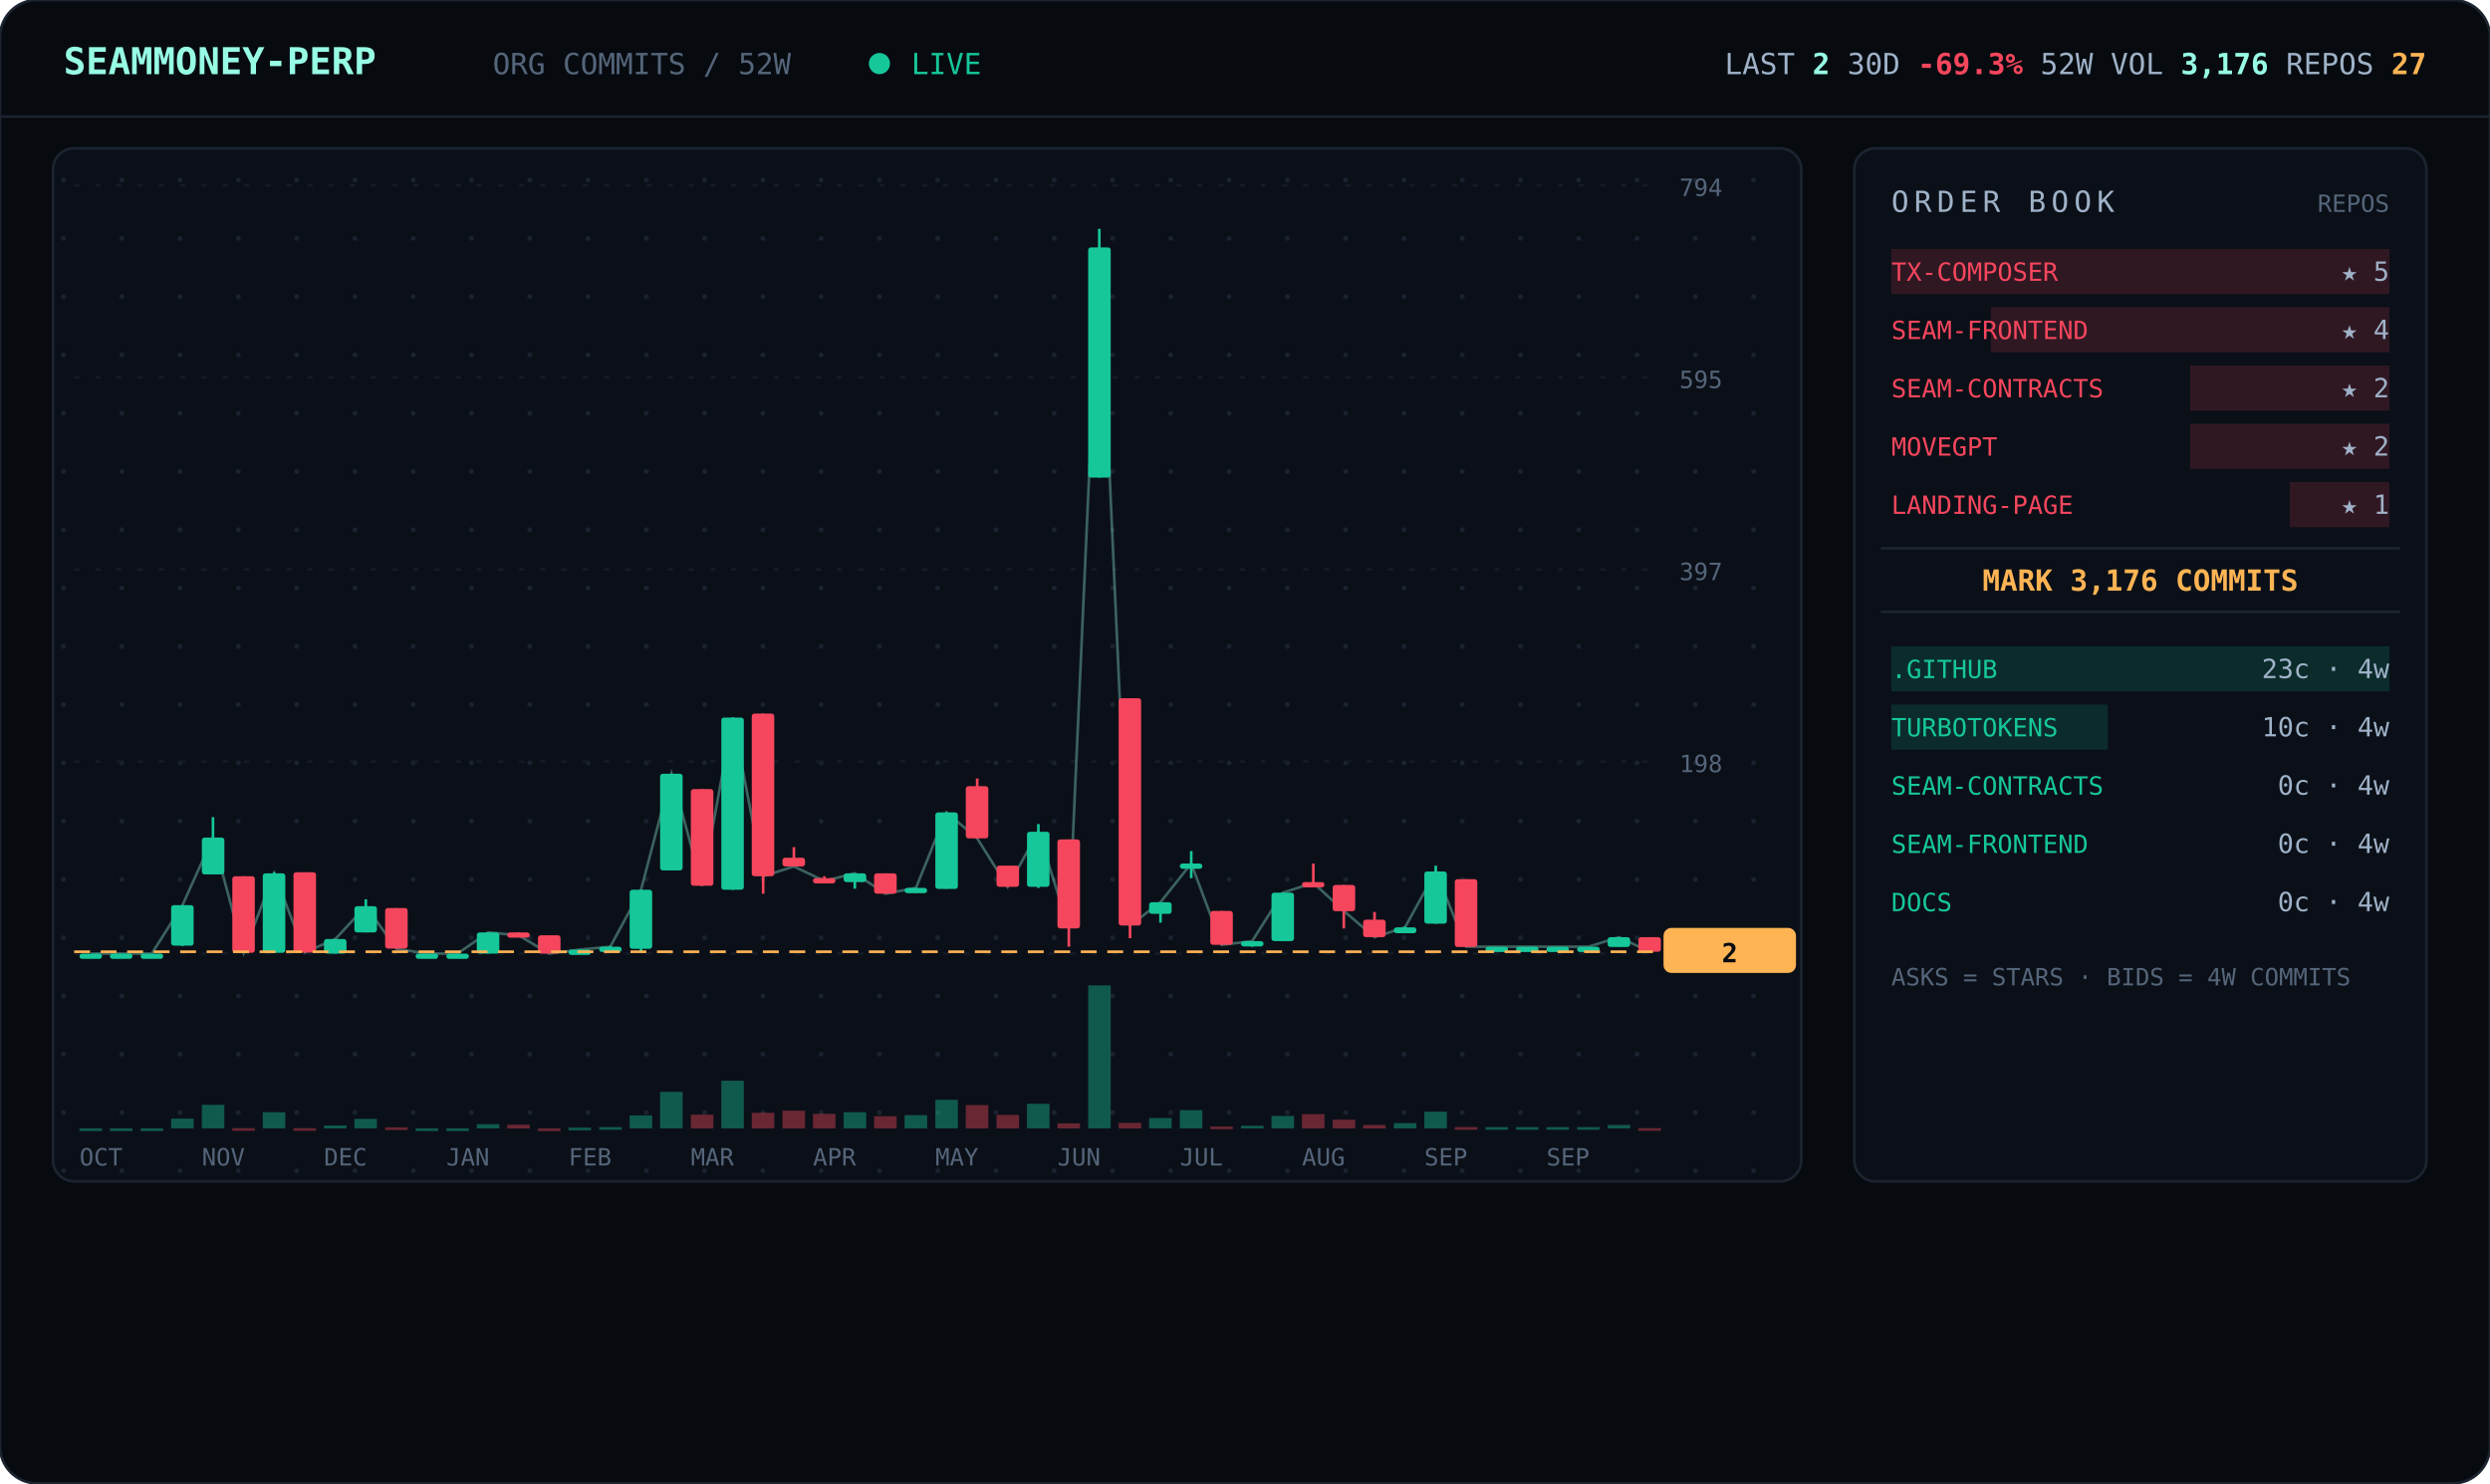
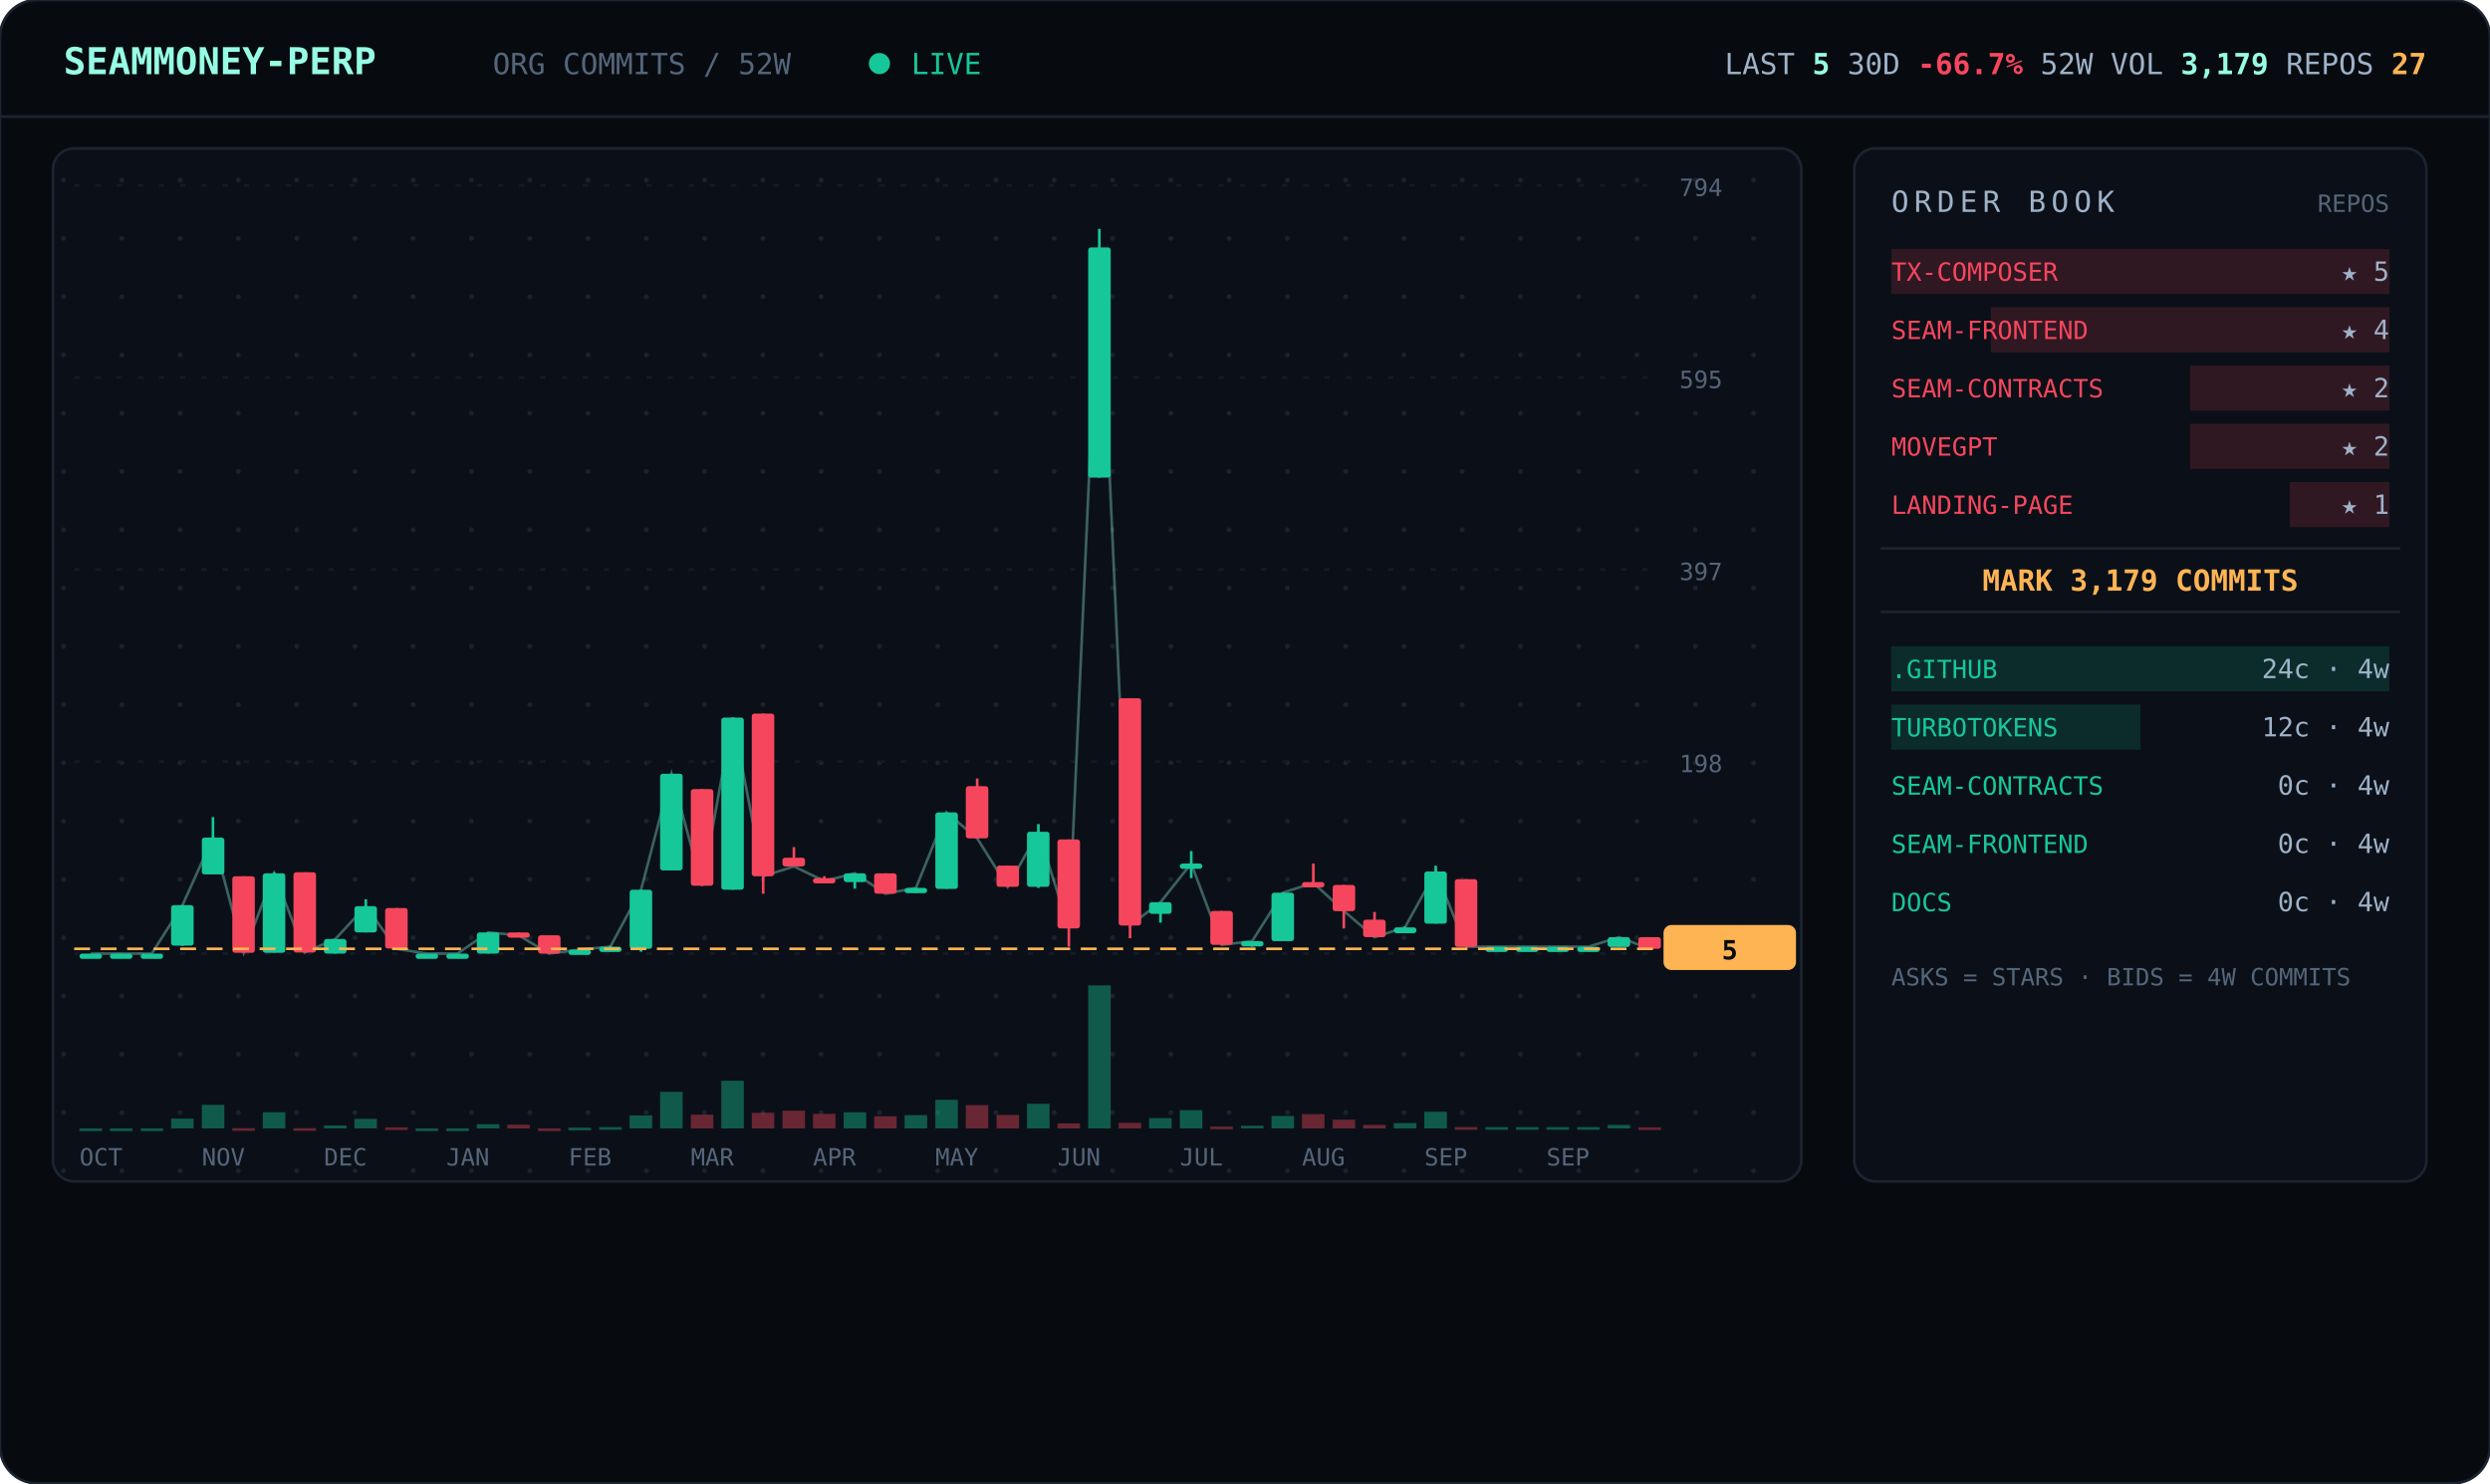
<svg xmlns="http://www.w3.org/2000/svg" viewBox="0 0 940 560" width="940" font-family="ui-monospace,'JetBrains Mono','SF Mono',Menlo,Consolas,monospace">
  <defs>
    <pattern id="dots" width="22" height="22" patternUnits="userSpaceOnUse">
      <circle cx="2" cy="2" r="0.9" fill="#1a2330" />
    </pattern>
  </defs>
  <rect width="940" height="560" rx="14" fill="#070b10" stroke="#1c2430" />
  <line x1="0" y1="44" x2="940" y2="44" stroke="#1c2430" />
  <text x="24" y="28" font-size="14" font-weight="700" fill="#97fce4">SEAMMONEY-PERP</text>
  <text x="186" y="28" font-size="11" fill="#55657a">ORG COMMITS / 52W</text>
  <circle cx="332" cy="24" r="4" fill="#16c79a">
    <animate attributeName="opacity" values="1;0.2;1" dur="2s" repeatCount="indefinite" />
  </circle>
  <text x="344" y="28" font-size="11" fill="#16c79a">LIVE</text>
-   <text x="916" y="28" text-anchor="end" font-size="11" fill="#9fb2c8">LAST <tspan fill="#97fce4" font-weight="700">2</tspan>   30D <tspan fill="#f6465d" font-weight="700">-69.3%</tspan>   52W VOL <tspan fill="#97fce4" font-weight="700">3,176</tspan>   REPOS <tspan fill="#ffb454" font-weight="700">27</tspan>
+   <text x="916" y="28" text-anchor="end" font-size="11" fill="#9fb2c8">LAST <tspan fill="#97fce4" font-weight="700">5</tspan>   30D <tspan fill="#f6465d" font-weight="700">-66.7%</tspan>   52W VOL <tspan fill="#97fce4" font-weight="700">3,179</tspan>   REPOS <tspan fill="#ffb454" font-weight="700">27</tspan>
  </text>
  <rect x="20" y="56" width="660" height="390" rx="8" fill="#0b1018" stroke="#1c2430" />
  <rect x="20" y="56" width="660" height="390" rx="8" fill="url(#dots)" />
  <line x1="28" y1="360.0" x2="624" y2="360.0" stroke="#141b26" stroke-dasharray="2 6" />
  <text x="634" y="364.0" font-size="9" fill="#55657a">0</text>
  <line x1="28" y1="287.5" x2="624" y2="287.5" stroke="#141b26" stroke-dasharray="2 6" />
  <text x="634" y="291.5" font-size="9" fill="#55657a">198</text>
  <line x1="28" y1="215.0" x2="624" y2="215.0" stroke="#141b26" stroke-dasharray="2 6" />
  <text x="634" y="219.0" font-size="9" fill="#55657a">397</text>
  <line x1="28" y1="142.5" x2="624" y2="142.5" stroke="#141b26" stroke-dasharray="2 6" />
  <text x="634" y="146.5" font-size="9" fill="#55657a">595</text>
  <line x1="28" y1="70.0" x2="624" y2="70.0" stroke="#141b26" stroke-dasharray="2 6" />
  <text x="634" y="74.0" font-size="9" fill="#55657a">794</text>
-   <polyline points="34.3,360.0 45.8,360.0 57.3,360.0 68.9,341.7 80.4,316.2 92.0,359.6 103.5,329.7 115.0,359.6 126.6,354.5 138.1,342.1 149.7,358.2 161.2,360.0 172.7,360.0 184.3,352.0 195.8,353.1 207.3,360.0 218.9,358.5 230.4,357.4 242.0,335.9 253.5,292.1 265.0,334.4 276.6,270.9 288.1,330.8 299.7,327.1 311.2,332.6 322.7,329.7 334.3,337.4 345.8,335.2 357.3,306.7 368.9,316.5 380.4,334.8 392.0,314.0 403.5,350.5 415.0,93.4 426.6,349.4 438.1,340.6 449.7,326.0 461.2,356.7 472.7,355.3 484.3,337.0 495.8,333.3 507.3,343.9 518.9,353.8 530.4,350.1 542.0,329.0 553.5,357.4 565.0,357.4 576.6,357.4 588.1,357.4 599.7,357.4 611.2,353.8 622.7,359.3" fill="none" stroke="#97fce4" stroke-width="1" opacity="0.35" />
+   <polyline points="34.3,360.0 45.8,360.0 57.3,360.0 68.9,341.7 80.4,316.2 92.0,359.6 103.5,329.7 115.0,359.6 126.6,354.5 138.1,342.1 149.7,358.2 161.2,360.0 172.7,360.0 184.3,352.0 195.8,353.1 207.3,360.0 218.9,358.5 230.4,357.4 242.0,335.9 253.5,292.1 265.0,334.4 276.6,270.9 288.1,330.8 299.7,327.1 311.2,332.6 322.7,329.7 334.3,337.4 345.8,335.2 357.3,306.7 368.9,316.5 380.4,334.8 392.0,314.0 403.5,350.5 415.0,93.4 426.6,349.4 438.1,340.6 449.7,326.0 461.2,356.7 472.7,355.3 484.3,337.0 495.8,333.3 507.3,343.9 518.9,353.8 530.4,350.1 542.0,329.0 553.5,357.4 565.0,357.4 576.6,357.4 588.1,357.4 599.7,357.4 611.2,353.8 622.7,358.2" fill="none" stroke="#97fce4" stroke-width="1" opacity="0.35" />
  <line x1="34.3" y1="360.0" x2="34.3" y2="360.0" stroke="#16c79a" />
  <rect x="30.0" y="360.0" width="8.5" height="2.0" rx="1" fill="#16c79a" />
  <rect x="30.0" y="426.0" width="8.5" height="1.0" fill="#16c79a" opacity="0.4" />
  <line x1="45.8" y1="360.0" x2="45.8" y2="360.0" stroke="#16c79a" />
  <rect x="41.5" y="360.0" width="8.5" height="2.0" rx="1" fill="#16c79a" />
  <rect x="41.5" y="426.0" width="8.5" height="1.0" fill="#16c79a" opacity="0.4" />
  <line x1="57.3" y1="360.0" x2="57.3" y2="360.0" stroke="#16c79a" />
  <rect x="53.1" y="360.0" width="8.5" height="2.0" rx="1" fill="#16c79a" />
  <rect x="53.1" y="426.0" width="8.5" height="1.0" fill="#16c79a" opacity="0.4" />
  <line x1="68.9" y1="341.7" x2="68.9" y2="357.1" stroke="#16c79a" />
  <rect x="64.6" y="341.7" width="8.5" height="15.3" rx="1" fill="#16c79a" />
  <rect x="64.6" y="422.3" width="8.5" height="3.7" fill="#16c79a" opacity="0.4" />
  <line x1="80.4" y1="308.5" x2="80.4" y2="330.0" stroke="#16c79a" />
  <rect x="76.2" y="316.2" width="8.5" height="13.9" rx="1" fill="#16c79a" />
  <rect x="76.2" y="417.1" width="8.5" height="8.9" fill="#16c79a" opacity="0.4" />
  <line x1="92.0" y1="330.8" x2="92.0" y2="359.6" stroke="#f6465d" />
  <rect x="87.7" y="330.8" width="8.5" height="28.9" rx="1" fill="#f6465d" />
  <rect x="87.7" y="425.9" width="8.5" height="1.0" fill="#f6465d" opacity="0.4" />
  <line x1="103.5" y1="329.3" x2="103.5" y2="359.6" stroke="#16c79a" />
  <rect x="99.2" y="329.7" width="8.5" height="30.0" rx="1" fill="#16c79a" />
  <rect x="99.2" y="419.9" width="8.5" height="6.1" fill="#16c79a" opacity="0.4" />
  <line x1="115.0" y1="329.3" x2="115.0" y2="359.6" stroke="#f6465d" />
  <rect x="110.8" y="329.3" width="8.5" height="30.3" rx="1" fill="#f6465d" />
  <rect x="110.8" y="425.9" width="8.5" height="1.0" fill="#f6465d" opacity="0.4" />
  <line x1="126.6" y1="354.5" x2="126.6" y2="360.0" stroke="#16c79a" />
  <rect x="122.3" y="354.5" width="8.5" height="5.5" rx="1" fill="#16c79a" />
  <rect x="122.3" y="424.9" width="8.5" height="1.1" fill="#16c79a" opacity="0.4" />
  <line x1="138.1" y1="339.5" x2="138.1" y2="352.0" stroke="#16c79a" />
  <rect x="133.8" y="342.1" width="8.5" height="9.9" rx="1" fill="#16c79a" />
  <rect x="133.8" y="422.4" width="8.5" height="3.6" fill="#16c79a" opacity="0.4" />
  <line x1="149.7" y1="342.8" x2="149.7" y2="358.2" stroke="#f6465d" />
  <rect x="145.4" y="342.8" width="8.5" height="15.3" rx="1" fill="#f6465d" />
  <rect x="145.4" y="425.6" width="8.5" height="1.0" fill="#f6465d" opacity="0.4" />
  <line x1="161.2" y1="360.0" x2="161.2" y2="360.0" stroke="#16c79a" />
  <rect x="156.9" y="360.0" width="8.5" height="2.0" rx="1" fill="#16c79a" />
  <rect x="156.9" y="426.0" width="8.5" height="1.0" fill="#16c79a" opacity="0.4" />
  <line x1="172.7" y1="360.0" x2="172.7" y2="360.0" stroke="#16c79a" />
  <rect x="168.5" y="360.0" width="8.5" height="2.0" rx="1" fill="#16c79a" />
  <rect x="168.5" y="426.0" width="8.5" height="1.0" fill="#16c79a" opacity="0.4" />
  <line x1="184.3" y1="352.0" x2="184.3" y2="360.0" stroke="#16c79a" />
  <rect x="180.0" y="352.0" width="8.5" height="8.0" rx="1" fill="#16c79a" />
  <rect x="180.0" y="424.4" width="8.5" height="1.6" fill="#16c79a" opacity="0.4" />
  <line x1="195.8" y1="352.0" x2="195.8" y2="353.4" stroke="#f6465d" />
  <rect x="191.5" y="352.0" width="8.5" height="2.0" rx="1" fill="#f6465d" />
  <rect x="191.5" y="424.6" width="8.5" height="1.4" fill="#f6465d" opacity="0.4" />
  <line x1="207.3" y1="353.1" x2="207.3" y2="360.0" stroke="#f6465d" />
  <rect x="203.1" y="353.1" width="8.5" height="6.9" rx="1" fill="#f6465d" />
  <rect x="203.1" y="426.0" width="8.5" height="1.0" fill="#f6465d" opacity="0.4" />
  <line x1="218.9" y1="358.5" x2="218.9" y2="359.6" stroke="#16c79a" />
  <rect x="214.6" y="358.5" width="8.5" height="2.0" rx="1" fill="#16c79a" />
  <rect x="214.6" y="425.7" width="8.5" height="1.0" fill="#16c79a" opacity="0.4" />
  <line x1="230.4" y1="357.1" x2="230.4" y2="358.2" stroke="#16c79a" />
  <rect x="226.2" y="357.4" width="8.5" height="2.0" rx="1" fill="#16c79a" />
  <rect x="226.2" y="425.5" width="8.5" height="1.0" fill="#16c79a" opacity="0.4" />
  <line x1="242.0" y1="335.9" x2="242.0" y2="359.3" stroke="#16c79a" />
  <rect x="237.7" y="335.9" width="8.5" height="22.3" rx="1" fill="#16c79a" />
  <rect x="237.7" y="421.1" width="8.5" height="4.9" fill="#16c79a" opacity="0.4" />
  <line x1="253.5" y1="292.1" x2="253.5" y2="328.6" stroke="#16c79a" />
  <rect x="249.2" y="292.1" width="8.5" height="36.5" rx="1" fill="#16c79a" />
  <rect x="249.2" y="412.2" width="8.5" height="13.8" fill="#16c79a" opacity="0.4" />
  <line x1="265.0" y1="297.9" x2="265.0" y2="334.4" stroke="#f6465d" />
  <rect x="260.8" y="297.9" width="8.5" height="36.5" rx="1" fill="#f6465d" />
  <rect x="260.8" y="420.8" width="8.5" height="5.2" fill="#f6465d" opacity="0.4" />
  <line x1="276.6" y1="270.9" x2="276.6" y2="335.9" stroke="#16c79a" />
  <rect x="272.3" y="270.9" width="8.5" height="65.0" rx="1" fill="#16c79a" />
  <rect x="272.3" y="408.0" width="8.5" height="18.0" fill="#16c79a" opacity="0.4" />
  <line x1="288.1" y1="269.4" x2="288.1" y2="337.4" stroke="#f6465d" />
  <rect x="283.8" y="269.4" width="8.5" height="61.4" rx="1" fill="#f6465d" />
  <rect x="283.8" y="420.1" width="8.5" height="5.9" fill="#f6465d" opacity="0.4" />
  <line x1="299.7" y1="319.8" x2="299.7" y2="327.1" stroke="#f6465d" />
  <rect x="295.4" y="323.8" width="8.5" height="3.3" rx="1" fill="#f6465d" />
  <rect x="295.4" y="419.3" width="8.5" height="6.7" fill="#f6465d" opacity="0.4" />
  <line x1="311.2" y1="330.8" x2="311.2" y2="332.6" stroke="#f6465d" />
  <rect x="306.9" y="331.5" width="8.5" height="2.0" rx="1" fill="#f6465d" />
  <rect x="306.9" y="420.5" width="8.5" height="5.5" fill="#f6465d" opacity="0.4" />
  <line x1="322.7" y1="329.7" x2="322.7" y2="335.5" stroke="#16c79a" />
  <rect x="318.5" y="329.7" width="8.5" height="3.3" rx="1" fill="#16c79a" />
  <rect x="318.5" y="419.9" width="8.5" height="6.1" fill="#16c79a" opacity="0.4" />
  <line x1="334.3" y1="329.7" x2="334.3" y2="337.4" stroke="#f6465d" />
  <rect x="330.0" y="329.7" width="8.5" height="7.7" rx="1" fill="#f6465d" />
  <rect x="330.0" y="421.4" width="8.5" height="4.6" fill="#f6465d" opacity="0.4" />
  <line x1="345.8" y1="335.2" x2="345.8" y2="337.0" stroke="#16c79a" />
  <rect x="341.5" y="335.2" width="8.5" height="2.0" rx="1" fill="#16c79a" />
  <rect x="341.5" y="421.0" width="8.5" height="5.0" fill="#16c79a" opacity="0.4" />
  <line x1="357.3" y1="306.7" x2="357.3" y2="335.5" stroke="#16c79a" />
  <rect x="353.1" y="306.7" width="8.5" height="28.9" rx="1" fill="#16c79a" />
  <rect x="353.1" y="415.2" width="8.5" height="10.8" fill="#16c79a" opacity="0.4" />
  <line x1="368.9" y1="293.9" x2="368.9" y2="316.5" stroke="#f6465d" />
  <rect x="364.6" y="296.8" width="8.5" height="19.7" rx="1" fill="#f6465d" />
  <rect x="364.6" y="417.2" width="8.5" height="8.8" fill="#f6465d" opacity="0.4" />
  <line x1="380.4" y1="326.8" x2="380.4" y2="334.8" stroke="#f6465d" />
  <rect x="376.2" y="326.8" width="8.5" height="8.0" rx="1" fill="#f6465d" />
  <rect x="376.2" y="420.9" width="8.5" height="5.1" fill="#f6465d" opacity="0.4" />
  <line x1="392.0" y1="311.1" x2="392.0" y2="335.2" stroke="#16c79a" />
  <rect x="387.7" y="314.0" width="8.5" height="20.8" rx="1" fill="#16c79a" />
  <rect x="387.7" y="416.7" width="8.5" height="9.3" fill="#16c79a" opacity="0.4" />
  <line x1="403.5" y1="316.9" x2="403.5" y2="357.4" stroke="#f6465d" />
  <rect x="399.2" y="316.9" width="8.5" height="33.6" rx="1" fill="#f6465d" />
  <rect x="399.2" y="424.1" width="8.5" height="1.9" fill="#f6465d" opacity="0.4" />
  <line x1="415.0" y1="86.4" x2="415.0" y2="180.3" stroke="#16c79a" />
  <rect x="410.8" y="93.4" width="8.5" height="86.9" rx="1" fill="#16c79a" />
  <rect x="410.8" y="372.0" width="8.5" height="54.0" fill="#16c79a" opacity="0.4" />
  <line x1="426.6" y1="263.6" x2="426.6" y2="354.2" stroke="#f6465d" />
  <rect x="422.3" y="263.6" width="8.5" height="85.8" rx="1" fill="#f6465d" />
  <rect x="422.3" y="423.9" width="8.5" height="2.1" fill="#f6465d" opacity="0.4" />
  <line x1="438.1" y1="340.6" x2="438.1" y2="348.3" stroke="#16c79a" />
  <rect x="433.8" y="340.6" width="8.5" height="4.4" rx="1" fill="#16c79a" />
  <rect x="433.8" y="422.1" width="8.5" height="3.9" fill="#16c79a" opacity="0.4" />
  <line x1="449.7" y1="321.3" x2="449.7" y2="331.5" stroke="#16c79a" />
  <rect x="445.4" y="326.0" width="8.5" height="2.0" rx="1" fill="#16c79a" />
  <rect x="445.4" y="419.1" width="8.5" height="6.9" fill="#16c79a" opacity="0.4" />
  <line x1="461.2" y1="343.9" x2="461.2" y2="356.7" stroke="#f6465d" />
  <rect x="456.9" y="343.9" width="8.5" height="12.8" rx="1" fill="#f6465d" />
  <rect x="456.9" y="425.3" width="8.5" height="1.0" fill="#f6465d" opacity="0.4" />
  <line x1="472.7" y1="355.3" x2="472.7" y2="357.4" stroke="#16c79a" />
  <rect x="468.5" y="355.3" width="8.5" height="2.0" rx="1" fill="#16c79a" />
  <rect x="468.5" y="425.0" width="8.5" height="1.0" fill="#16c79a" opacity="0.4" />
  <line x1="484.3" y1="337.0" x2="484.3" y2="355.3" stroke="#16c79a" />
  <rect x="480.0" y="337.0" width="8.5" height="18.3" rx="1" fill="#16c79a" />
  <rect x="480.0" y="421.3" width="8.5" height="4.7" fill="#16c79a" opacity="0.4" />
  <line x1="495.8" y1="326.0" x2="495.8" y2="333.3" stroke="#f6465d" />
  <rect x="491.5" y="333.0" width="8.5" height="2.0" rx="1" fill="#f6465d" />
  <rect x="491.5" y="420.6" width="8.5" height="5.4" fill="#f6465d" opacity="0.4" />
  <line x1="507.3" y1="334.1" x2="507.3" y2="350.5" stroke="#f6465d" />
  <rect x="503.1" y="334.1" width="8.5" height="9.9" rx="1" fill="#f6465d" />
  <rect x="503.1" y="422.7" width="8.5" height="3.3" fill="#f6465d" opacity="0.4" />
  <line x1="518.9" y1="344.3" x2="518.9" y2="353.8" stroke="#f6465d" />
  <rect x="514.6" y="347.2" width="8.5" height="6.6" rx="1" fill="#f6465d" />
  <rect x="514.6" y="424.7" width="8.5" height="1.3" fill="#f6465d" opacity="0.4" />
  <line x1="530.4" y1="349.8" x2="530.4" y2="352.3" stroke="#16c79a" />
  <rect x="526.2" y="350.1" width="8.5" height="2.2" rx="1" fill="#16c79a" />
  <rect x="526.2" y="424.0" width="8.5" height="2.0" fill="#16c79a" opacity="0.4" />
  <line x1="542.0" y1="326.8" x2="542.0" y2="348.7" stroke="#16c79a" />
  <rect x="537.7" y="329.0" width="8.5" height="19.7" rx="1" fill="#16c79a" />
  <rect x="537.7" y="419.7" width="8.5" height="6.3" fill="#16c79a" opacity="0.4" />
  <line x1="553.5" y1="331.9" x2="553.5" y2="357.4" stroke="#f6465d" />
  <rect x="549.2" y="331.9" width="8.5" height="25.6" rx="1" fill="#f6465d" />
  <rect x="549.2" y="425.5" width="8.5" height="1.0" fill="#f6465d" opacity="0.4" />
  <line x1="565.0" y1="357.4" x2="565.0" y2="357.4" stroke="#16c79a" />
  <rect x="560.8" y="357.4" width="8.5" height="2.0" rx="1" fill="#16c79a" />
  <rect x="560.8" y="425.5" width="8.5" height="1.0" fill="#16c79a" opacity="0.4" />
  <line x1="576.6" y1="357.4" x2="576.6" y2="357.4" stroke="#16c79a" />
  <rect x="572.3" y="357.4" width="8.5" height="2.0" rx="1" fill="#16c79a" />
  <rect x="572.3" y="425.5" width="8.5" height="1.0" fill="#16c79a" opacity="0.4" />
  <line x1="588.1" y1="357.4" x2="588.1" y2="357.4" stroke="#16c79a" />
  <rect x="583.8" y="357.4" width="8.5" height="2.0" rx="1" fill="#16c79a" />
  <rect x="583.8" y="425.5" width="8.5" height="1.0" fill="#16c79a" opacity="0.4" />
  <line x1="599.7" y1="357.4" x2="599.7" y2="357.4" stroke="#16c79a" />
  <rect x="595.4" y="357.4" width="8.5" height="2.0" rx="1" fill="#16c79a" />
  <rect x="595.4" y="425.5" width="8.5" height="1.0" fill="#16c79a" opacity="0.4" />
  <line x1="611.2" y1="353.8" x2="611.2" y2="357.4" stroke="#16c79a" />
  <rect x="606.9" y="353.8" width="8.5" height="3.7" rx="1" fill="#16c79a" />
  <rect x="606.9" y="424.7" width="8.5" height="1.3" fill="#16c79a" opacity="0.4" />
-   <line x1="622.7" y1="353.8" x2="622.7" y2="359.3" stroke="#f6465d" />
-   <rect x="618.5" y="353.8" width="8.5" height="5.5" rx="1" fill="#f6465d" />
-   <rect x="618.5" y="425.9" width="8.5" height="1.0" fill="#f6465d" opacity="0.4" />
-   <line x1="28" y1="359.3" x2="624" y2="359.3" stroke="#ffb454" stroke-dasharray="6 4" />
-   <rect x="628" y="350.3" width="50" height="17" rx="3" fill="#ffb454" />
-   <text x="653" y="363.3" text-anchor="middle" font-size="10" font-weight="700" fill="#070b10">2</text>
+   <line x1="622.7" y1="353.8" x2="622.7" y2="358.2" stroke="#f6465d" />
+   <rect x="618.5" y="353.8" width="8.5" height="4.4" rx="1" fill="#f6465d" />
+   <rect x="618.5" y="425.6" width="8.5" height="1.0" fill="#f6465d" opacity="0.4" />
+   <line x1="28" y1="358.2" x2="624" y2="358.2" stroke="#ffb454" stroke-dasharray="6 4" />
+   <rect x="628" y="349.2" width="50" height="17" rx="3" fill="#ffb454" />
+   <text x="653" y="362.2" text-anchor="middle" font-size="10" font-weight="700" fill="#070b10">5</text>
  <text x="30.0" y="440" font-size="9" fill="#55657a">OCT</text>
  <text x="76.2" y="440" font-size="9" fill="#55657a">NOV</text>
  <text x="122.3" y="440" font-size="9" fill="#55657a">DEC</text>
  <text x="168.5" y="440" font-size="9" fill="#55657a">JAN</text>
  <text x="214.6" y="440" font-size="9" fill="#55657a">FEB</text>
  <text x="260.8" y="440" font-size="9" fill="#55657a">MAR</text>
  <text x="306.9" y="440" font-size="9" fill="#55657a">APR</text>
  <text x="353.1" y="440" font-size="9" fill="#55657a">MAY</text>
  <text x="399.2" y="440" font-size="9" fill="#55657a">JUN</text>
  <text x="445.4" y="440" font-size="9" fill="#55657a">JUL</text>
  <text x="491.5" y="440" font-size="9" fill="#55657a">AUG</text>
  <text x="537.7" y="440" font-size="9" fill="#55657a">SEP</text>
  <text x="583.8" y="440" font-size="9" fill="#55657a">SEP</text>
  <rect x="700" y="56" width="216" height="390" rx="8" fill="#0b1018" stroke="#1c2430" />
  <text x="714" y="80" font-size="11" letter-spacing="2" fill="#9fb2c8">ORDER BOOK</text>
  <text x="902" y="80" text-anchor="end" font-size="9" fill="#55657a">REPOS</text>
  <rect x="714.0" y="94" width="188.0" height="17" fill="#f6465d" opacity="0.16" />
  <text x="714" y="106" font-size="9.5" fill="#f6465d">TX-COMPOSER</text>
  <text x="902" y="106" text-anchor="end" font-size="10" fill="#9fb2c8">★ 5</text>
  <rect x="751.6" y="116" width="150.4" height="17" fill="#f6465d" opacity="0.16" />
  <text x="714" y="128" font-size="9.5" fill="#f6465d">SEAM-FRONTEND</text>
  <text x="902" y="128" text-anchor="end" font-size="10" fill="#9fb2c8">★ 4</text>
  <rect x="826.8" y="138" width="75.2" height="17" fill="#f6465d" opacity="0.16" />
  <text x="714" y="150" font-size="9.5" fill="#f6465d">SEAM-CONTRACTS</text>
  <text x="902" y="150" text-anchor="end" font-size="10" fill="#9fb2c8">★ 2</text>
  <rect x="826.8" y="160" width="75.2" height="17" fill="#f6465d" opacity="0.16" />
  <text x="714" y="172" font-size="9.5" fill="#f6465d">MOVEGPT</text>
  <text x="902" y="172" text-anchor="end" font-size="10" fill="#9fb2c8">★ 2</text>
  <rect x="864.4" y="182" width="37.6" height="17" fill="#f6465d" opacity="0.16" />
  <text x="714" y="194" font-size="9.5" fill="#f6465d">LANDING-PAGE</text>
  <text x="902" y="194" text-anchor="end" font-size="10" fill="#9fb2c8">★ 1</text>
  <line x1="710" y1="207" x2="906" y2="207" stroke="#1c2430" />
-   <text x="808.0" y="223" text-anchor="middle" font-size="11" font-weight="700" fill="#ffb454">MARK 3,176 COMMITS</text>
+   <text x="808.0" y="223" text-anchor="middle" font-size="11" font-weight="700" fill="#ffb454">MARK 3,179 COMMITS</text>
  <line x1="710" y1="231" x2="906" y2="231" stroke="#1c2430" />
  <rect x="714" y="244" width="188.0" height="17" fill="#16c79a" opacity="0.16" />
  <text x="714" y="256" font-size="9.5" fill="#16c79a">.GITHUB</text>
-   <text x="902" y="256" text-anchor="end" font-size="10" fill="#9fb2c8">23c · 4w</text>
-   <rect x="714" y="266" width="81.7" height="17" fill="#16c79a" opacity="0.16" />
+   <text x="902" y="256" text-anchor="end" font-size="10" fill="#9fb2c8">24c · 4w</text>
+   <rect x="714" y="266" width="94.0" height="17" fill="#16c79a" opacity="0.16" />
  <text x="714" y="278" font-size="9.5" fill="#16c79a">TURBOTOKENS</text>
-   <text x="902" y="278" text-anchor="end" font-size="10" fill="#9fb2c8">10c · 4w</text>
+   <text x="902" y="278" text-anchor="end" font-size="10" fill="#9fb2c8">12c · 4w</text>
  <rect x="714" y="288" width="0.0" height="17" fill="#16c79a" opacity="0.16" />
  <text x="714" y="300" font-size="9.5" fill="#16c79a">SEAM-CONTRACTS</text>
  <text x="902" y="300" text-anchor="end" font-size="10" fill="#9fb2c8">0c · 4w</text>
  <rect x="714" y="310" width="0.0" height="17" fill="#16c79a" opacity="0.16" />
  <text x="714" y="322" font-size="9.5" fill="#16c79a">SEAM-FRONTEND</text>
  <text x="902" y="322" text-anchor="end" font-size="10" fill="#9fb2c8">0c · 4w</text>
  <rect x="714" y="332" width="0.0" height="17" fill="#16c79a" opacity="0.16" />
  <text x="714" y="344" font-size="9.5" fill="#16c79a">DOCS</text>
  <text x="902" y="344" text-anchor="end" font-size="10" fill="#9fb2c8">0c · 4w</text>
  <text x="714" y="372" font-size="9" fill="#55657a">ASKS = STARS · BIDS = 4W COMMITS</text>
</svg>
